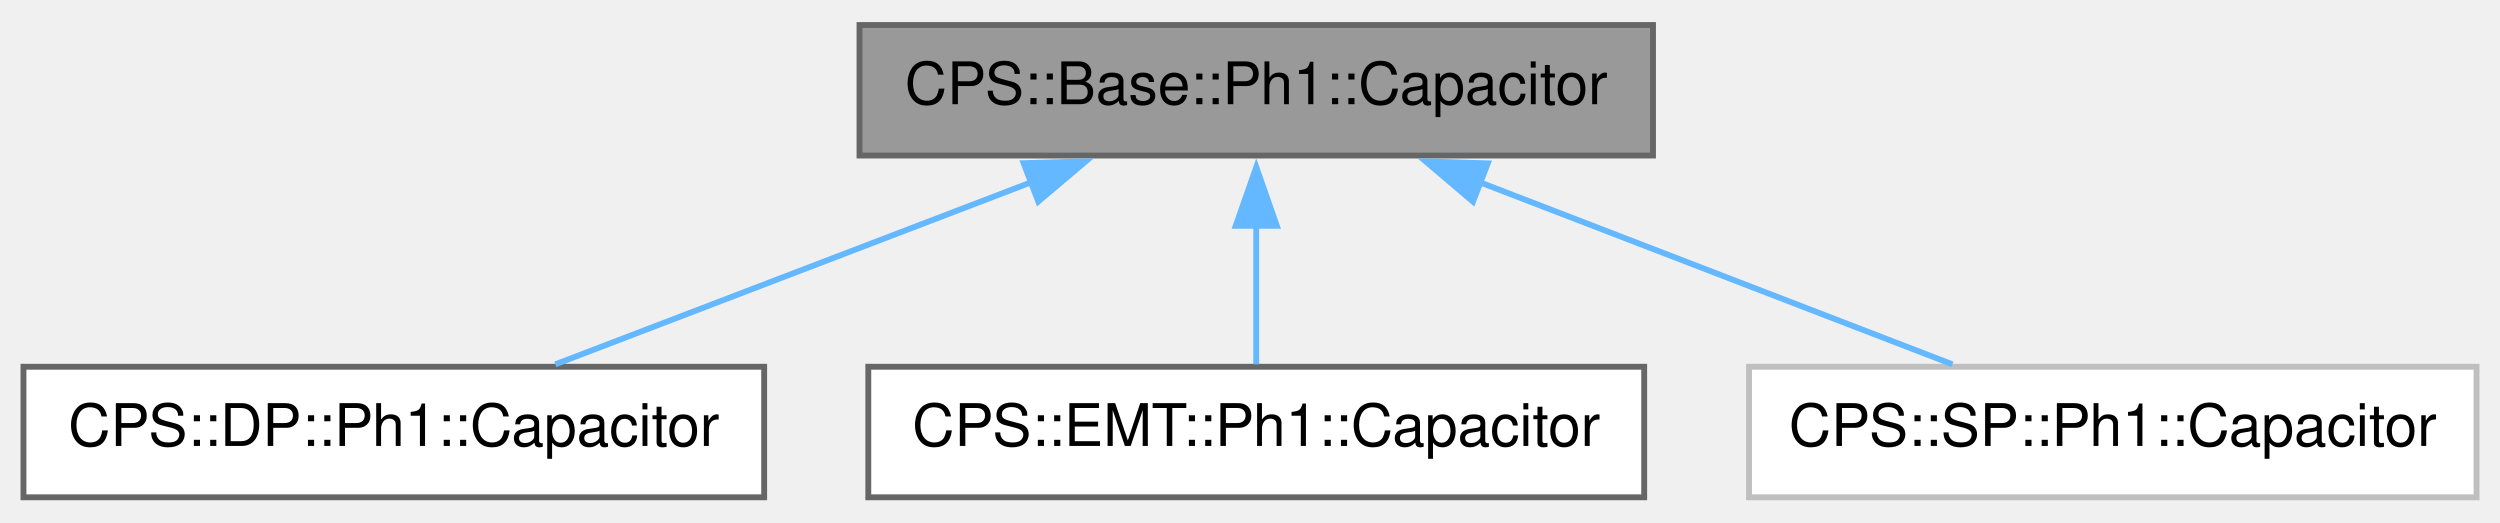
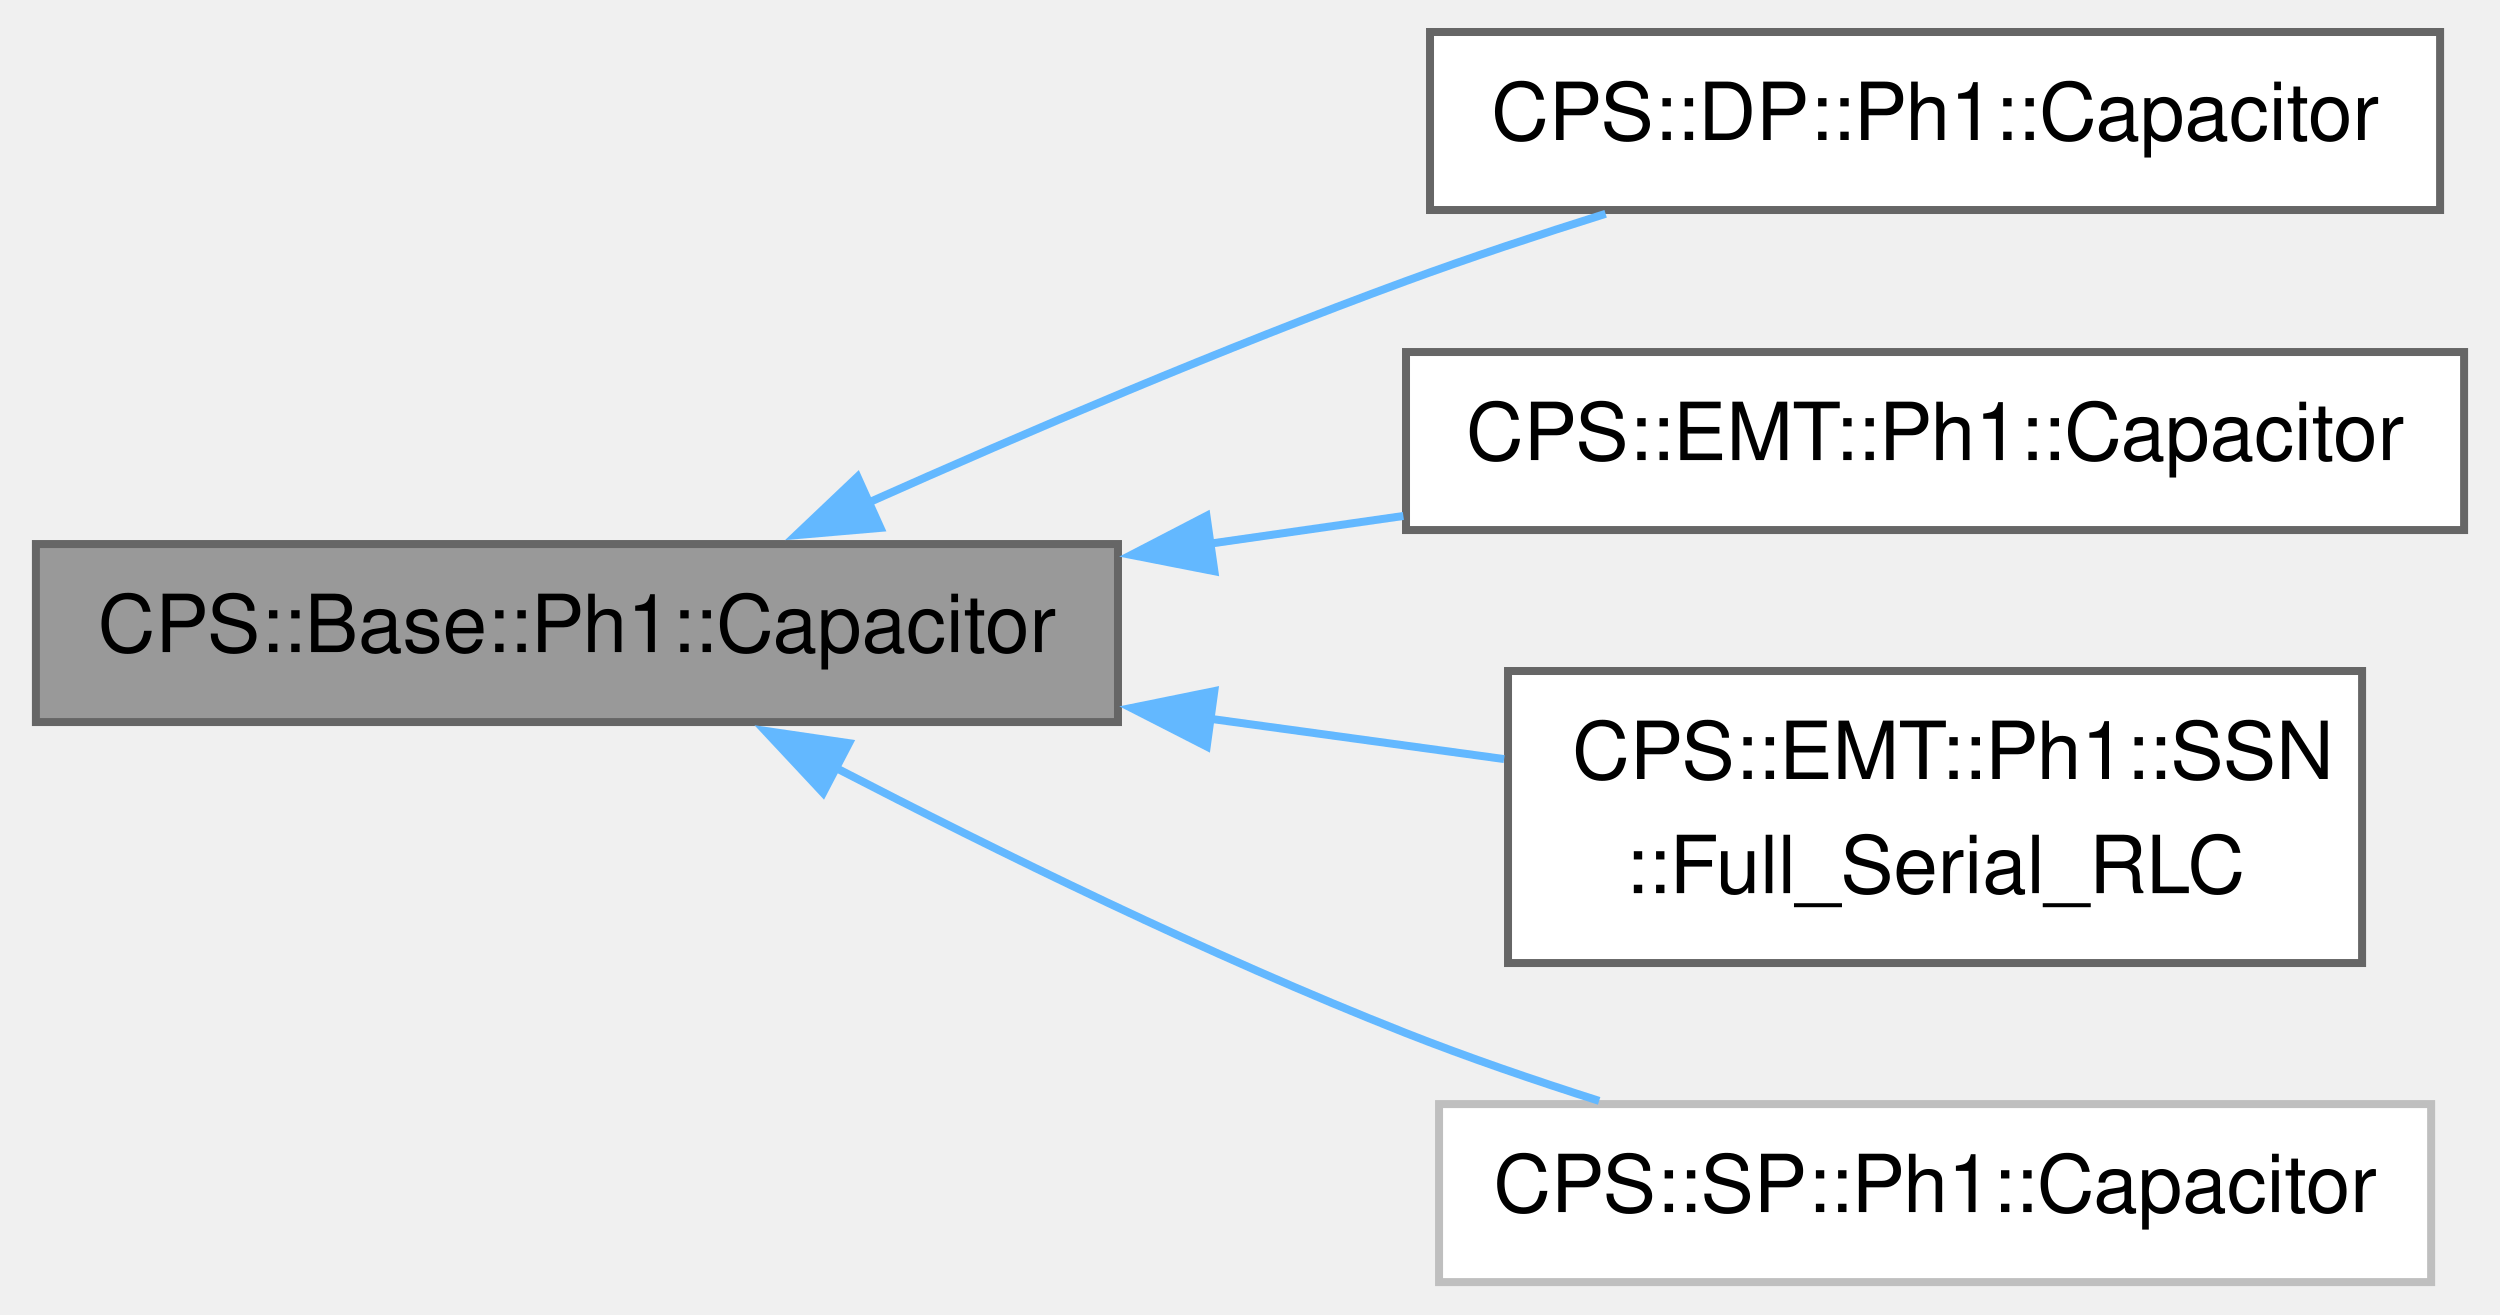
- <svg xmlns="http://www.w3.org/2000/svg" xmlns:xlink="http://www.w3.org/1999/xlink" width="426pt" height="89pt" viewBox="0.00 0.00 426.12 88.50">
-   <g id="graph0" class="graph" transform="scale(1 1) rotate(0) translate(4 84.5)">
+ <svg xmlns="http://www.w3.org/2000/svg" xmlns:xlink="http://www.w3.org/1999/xlink" width="312pt" height="164pt" viewBox="0.00 0.00 311.50 164.25">
+   <g id="graph0" class="graph" transform="scale(1 1) rotate(0) translate(4 160.25)">
    <g id="Node000001" class="node">
      <g id="a_Node000001">
        <a xlink:title=" ">
-           <polygon fill="#999999" stroke="#666666" points="277.75,-80.5 142.5,-80.5 142.5,-58.25 277.75,-58.25 277.75,-80.5" />
-           <text text-anchor="middle" x="210.12" y="-67" font-family="Helvetica,sans-Serif" font-size="10.00">CPS::Base::Ph1::Capacitor</text>
+           <polygon fill="#999999" stroke="#666666" points="135.25,-92.25 0,-92.25 0,-70 135.25,-70 135.25,-92.25" />
+           <text text-anchor="middle" x="67.62" y="-78.75" font-family="Helvetica,sans-Serif" font-size="10.00">CPS::Base::Ph1::Capacitor</text>
        </a>
      </g>
    </g>
    <g id="Node000002" class="node">
      <g id="a_Node000002">
        <a xlink:href="class_c_p_s_1_1_d_p_1_1_ph1_1_1_capacitor.html" target="_top" xlink:title="Capacitor model.">
-           <polygon fill="white" stroke="#666666" points="126.25,-22.25 0,-22.25 0,0 126.25,0 126.25,-22.25" />
-           <text text-anchor="middle" x="63.12" y="-8.75" font-family="Helvetica,sans-Serif" font-size="10.00">CPS::DP::Ph1::Capacitor</text>
+           <polygon fill="white" stroke="#666666" points="300.5,-156.25 174.25,-156.25 174.25,-134 300.5,-134 300.5,-156.25" />
+           <text text-anchor="middle" x="237.38" y="-142.75" font-family="Helvetica,sans-Serif" font-size="10.00">CPS::DP::Ph1::Capacitor</text>
        </a>
      </g>
    </g>
    <g id="edge1_Node000001_Node000002" class="edge">
      <g id="a_edge1_Node000001_Node000002">
        <a xlink:title=" ">
-           <path fill="none" stroke="#63b8ff" d="M172.06,-53.81C146.57,-44.06 113.61,-31.44 90.65,-22.66" />
-           <polygon fill="#63b8ff" stroke="#63b8ff" points="170.47,-56.95 181.06,-57.25 172.97,-50.41 170.47,-56.95" />
+           <path fill="none" stroke="#63b8ff" d="M103.93,-97.37C123.55,-106.12 148.52,-116.79 171.25,-125.12 179.25,-128.06 187.89,-130.92 196.2,-133.53" />
+           <polygon fill="#63b8ff" stroke="#63b8ff" points="105.56,-94.27 95.01,-93.36 102.69,-100.65 105.56,-94.27" />
        </a>
      </g>
    </g>
    <g id="Node000003" class="node">
      <g id="a_Node000003">
        <a xlink:href="class_c_p_s_1_1_e_m_t_1_1_ph1_1_1_capacitor.html" target="_top" xlink:title="Capacitor model.">
-           <polygon fill="white" stroke="#666666" points="276.25,-22.25 144,-22.25 144,0 276.25,0 276.25,-22.25" />
-           <text text-anchor="middle" x="210.12" y="-8.75" font-family="Helvetica,sans-Serif" font-size="10.00">CPS::EMT::Ph1::Capacitor</text>
+           <polygon fill="white" stroke="#666666" points="303.5,-116.25 171.25,-116.25 171.25,-94 303.5,-94 303.5,-116.25" />
+           <text text-anchor="middle" x="237.38" y="-102.75" font-family="Helvetica,sans-Serif" font-size="10.00">CPS::EMT::Ph1::Capacitor</text>
        </a>
      </g>
    </g>
    <g id="edge2_Node000001_Node000003" class="edge">
      <g id="a_edge2_Node000001_Node000003">
        <a xlink:title=" ">
-           <path fill="none" stroke="#63b8ff" d="M210.12,-46.35C210.12,-38.2 210.12,-29.33 210.12,-22.66" />
-           <polygon fill="#63b8ff" stroke="#63b8ff" points="206.63,-46.28 210.13,-56.28 213.63,-46.28 206.63,-46.28" />
+           <path fill="none" stroke="#63b8ff" d="M146.76,-92.3C154.84,-93.46 162.99,-94.63 170.92,-95.76" />
+           <polygon fill="#63b8ff" stroke="#63b8ff" points="147.3,-88.85 136.9,-90.89 146.31,-95.77 147.3,-88.85" />
        </a>
      </g>
    </g>
    <g id="Node000004" class="node">
      <g id="a_Node000004">
-         <a xlink:href="class_c_p_s_1_1_s_p_1_1_ph1_1_1_capacitor.html" target="_top" xlink:title=" ">
-           <polygon fill="white" stroke="#bfbfbf" points="418.12,-22.25 294.12,-22.25 294.12,0 418.12,0 418.12,-22.25" />
-           <text text-anchor="middle" x="356.12" y="-8.75" font-family="Helvetica,sans-Serif" font-size="10.00">CPS::SP::Ph1::Capacitor</text>
+         <a xlink:href="class_c_p_s_1_1_e_m_t_1_1_ph1_1_1_s_s_n_1_1_full___serial___r_l_c.html" target="_top" xlink:title="Full_Serial_RLC.">
+           <polygon fill="white" stroke="#666666" points="290.75,-76.38 184,-76.38 184,-39.88 290.75,-39.88 290.75,-76.38" />
+           <text text-anchor="start" x="192" y="-62.88" font-family="Helvetica,sans-Serif" font-size="10.00">CPS::EMT::Ph1::SSN</text>
+           <text text-anchor="middle" x="237.38" y="-48.62" font-family="Helvetica,sans-Serif" font-size="10.00">::Full_Serial_RLC</text>
        </a>
      </g>
    </g>
    <g id="edge3_Node000001_Node000004" class="edge">
      <g id="a_edge3_Node000001_Node000004">
        <a xlink:title=" ">
-           <path fill="none" stroke="#63b8ff" d="M248.27,-53.68C273.54,-43.94 306.08,-31.4 328.79,-22.66" />
-           <polygon fill="#63b8ff" stroke="#63b8ff" points="247.07,-50.39 239,-57.25 249.59,-56.92 247.07,-50.39" />
+           <path fill="none" stroke="#63b8ff" d="M146.76,-70.41C159.21,-68.71 171.83,-66.98 183.51,-65.37" />
+           <polygon fill="#63b8ff" stroke="#63b8ff" points="146.34,-66.94 136.91,-71.76 147.29,-73.87 146.34,-66.94" />
+         </a>
+       </g>
+     </g>
+     <g id="Node000005" class="node">
+       <g id="a_Node000005">
+         <a xlink:href="class_c_p_s_1_1_s_p_1_1_ph1_1_1_capacitor.html" target="_top" xlink:title=" ">
+           <polygon fill="white" stroke="#bfbfbf" points="299.38,-22.25 175.38,-22.25 175.38,0 299.38,0 299.38,-22.25" />
+           <text text-anchor="middle" x="237.38" y="-8.75" font-family="Helvetica,sans-Serif" font-size="10.00">CPS::SP::Ph1::Capacitor</text>
+         </a>
+       </g>
+     </g>
+     <g id="edge4_Node000001_Node000005" class="edge">
+       <g id="a_edge4_Node000001_Node000005">
+         <a xlink:title=" ">
+           <path fill="none" stroke="#63b8ff" d="M99.91,-64.31C119.95,-53.93 146.71,-40.8 171.25,-31.12 178.95,-28.09 187.31,-25.22 195.39,-22.65" />
+           <polygon fill="#63b8ff" stroke="#63b8ff" points="98.39,-61.15 91.15,-68.9 101.63,-67.36 98.39,-61.15" />
        </a>
      </g>
    </g>
  </g>
</svg>
